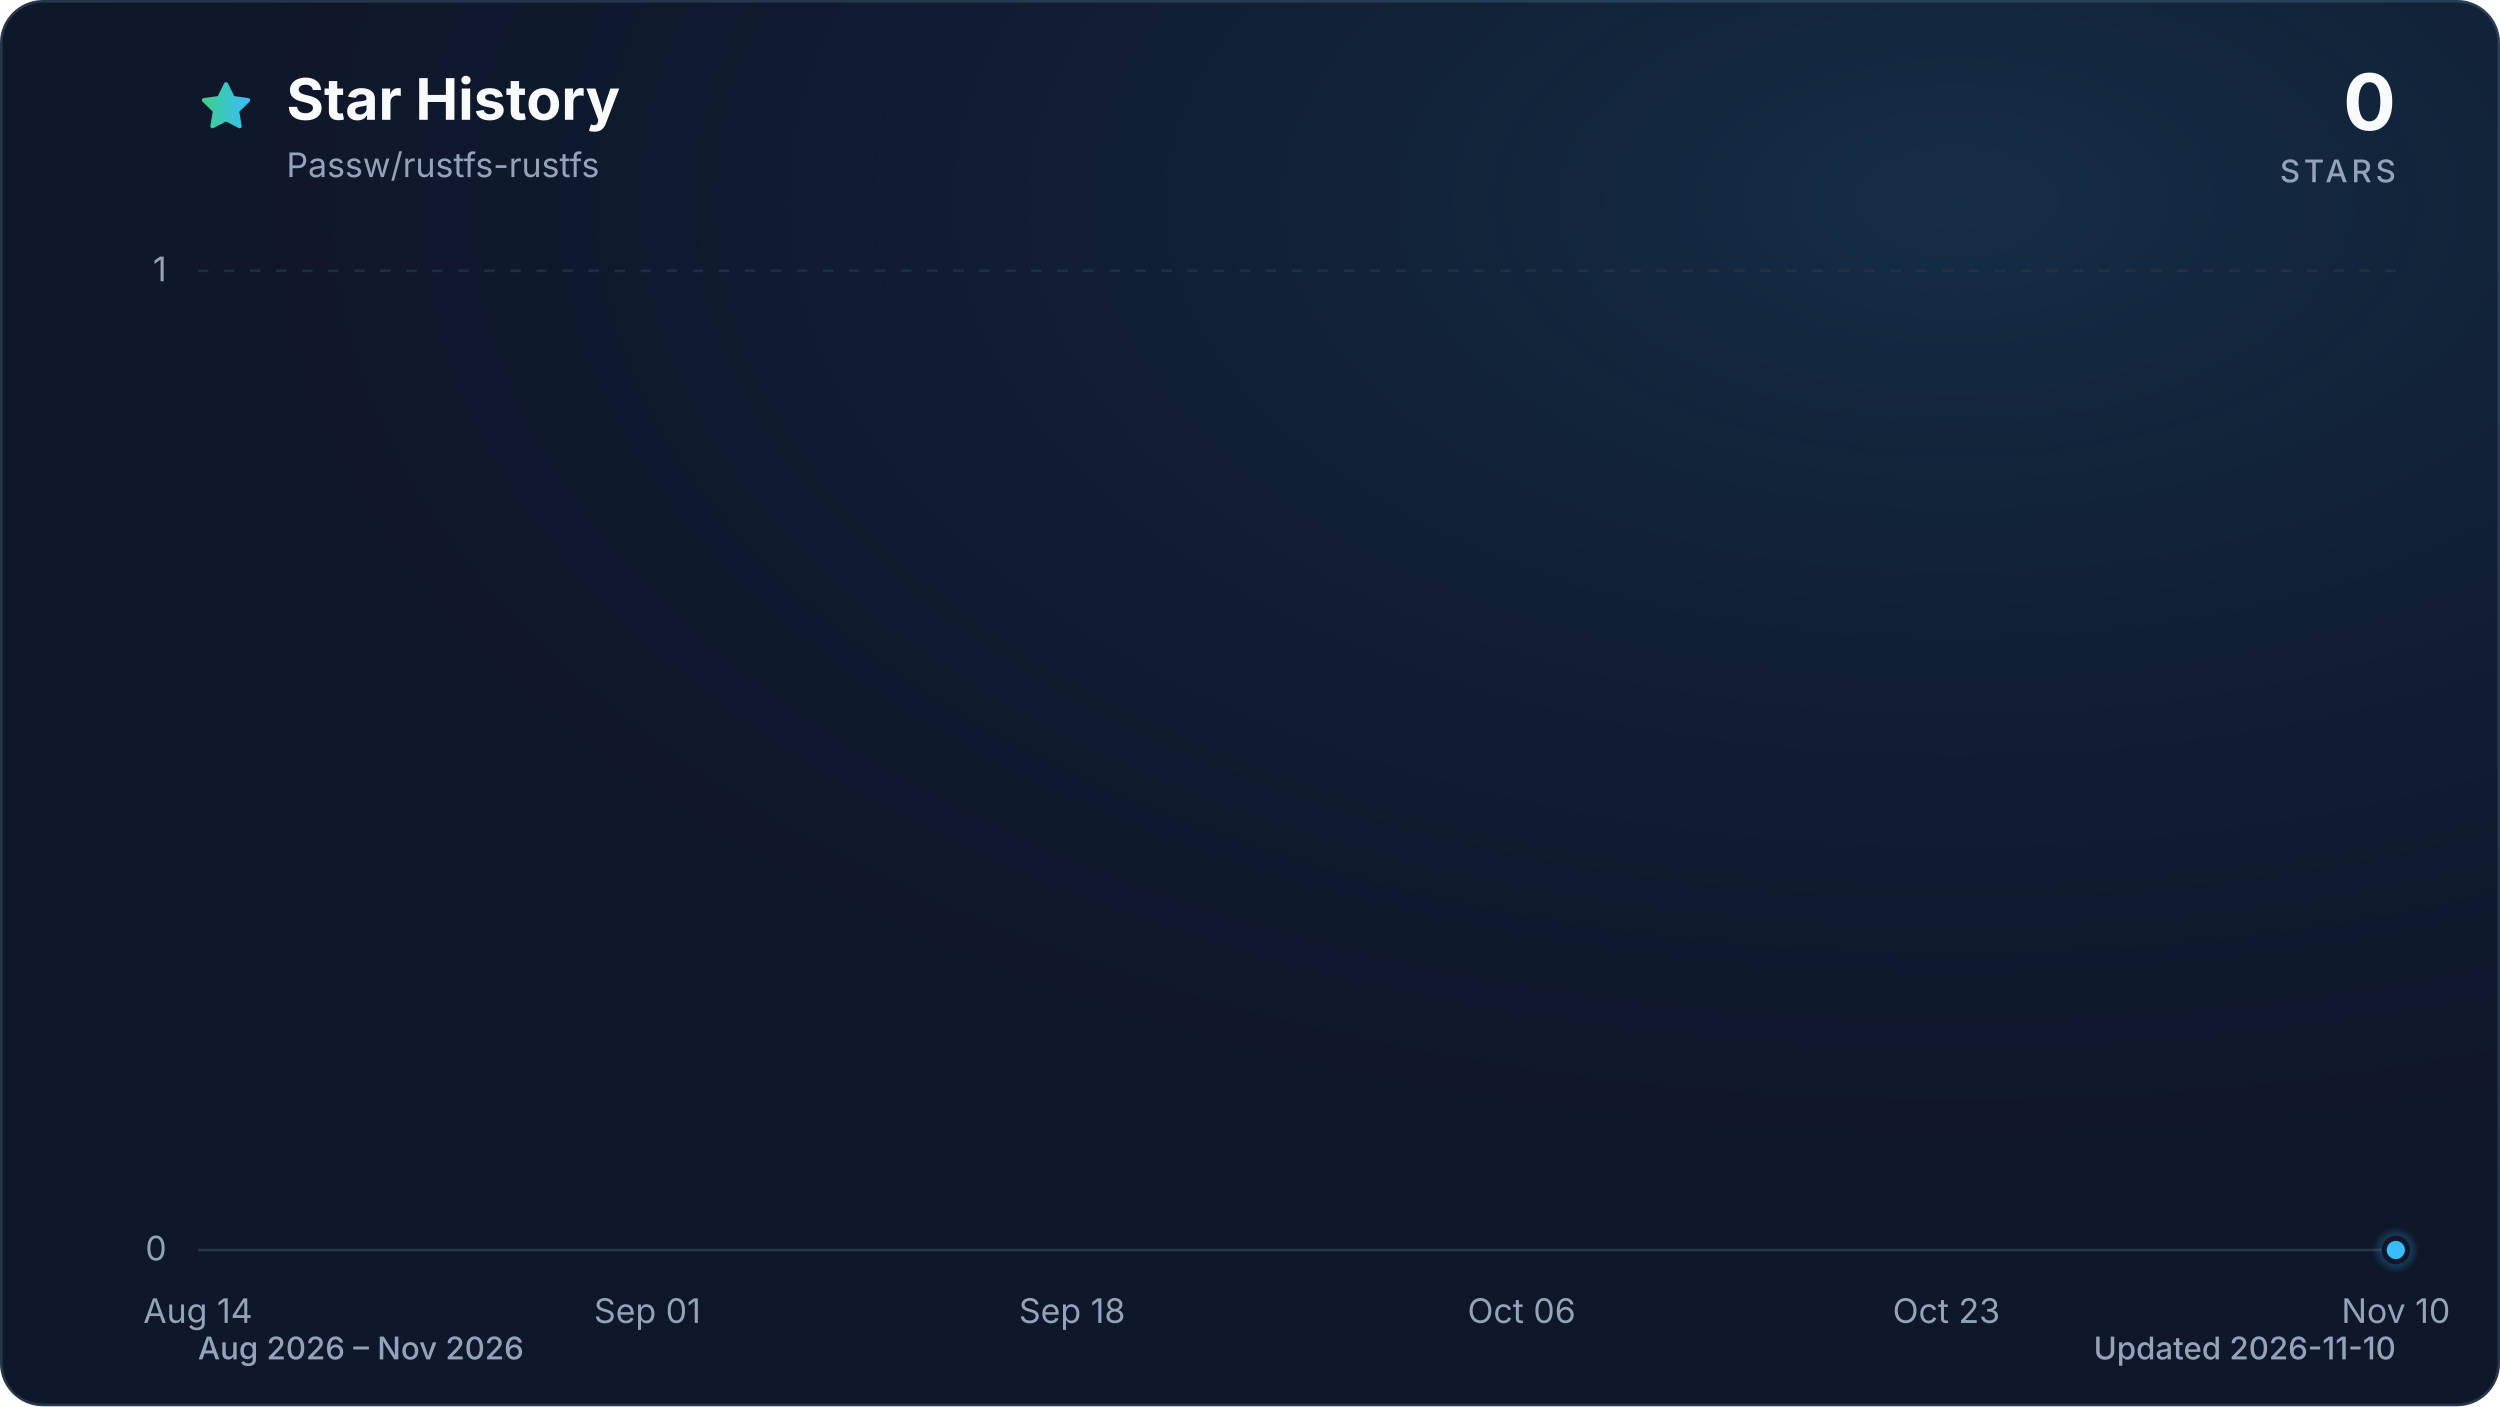
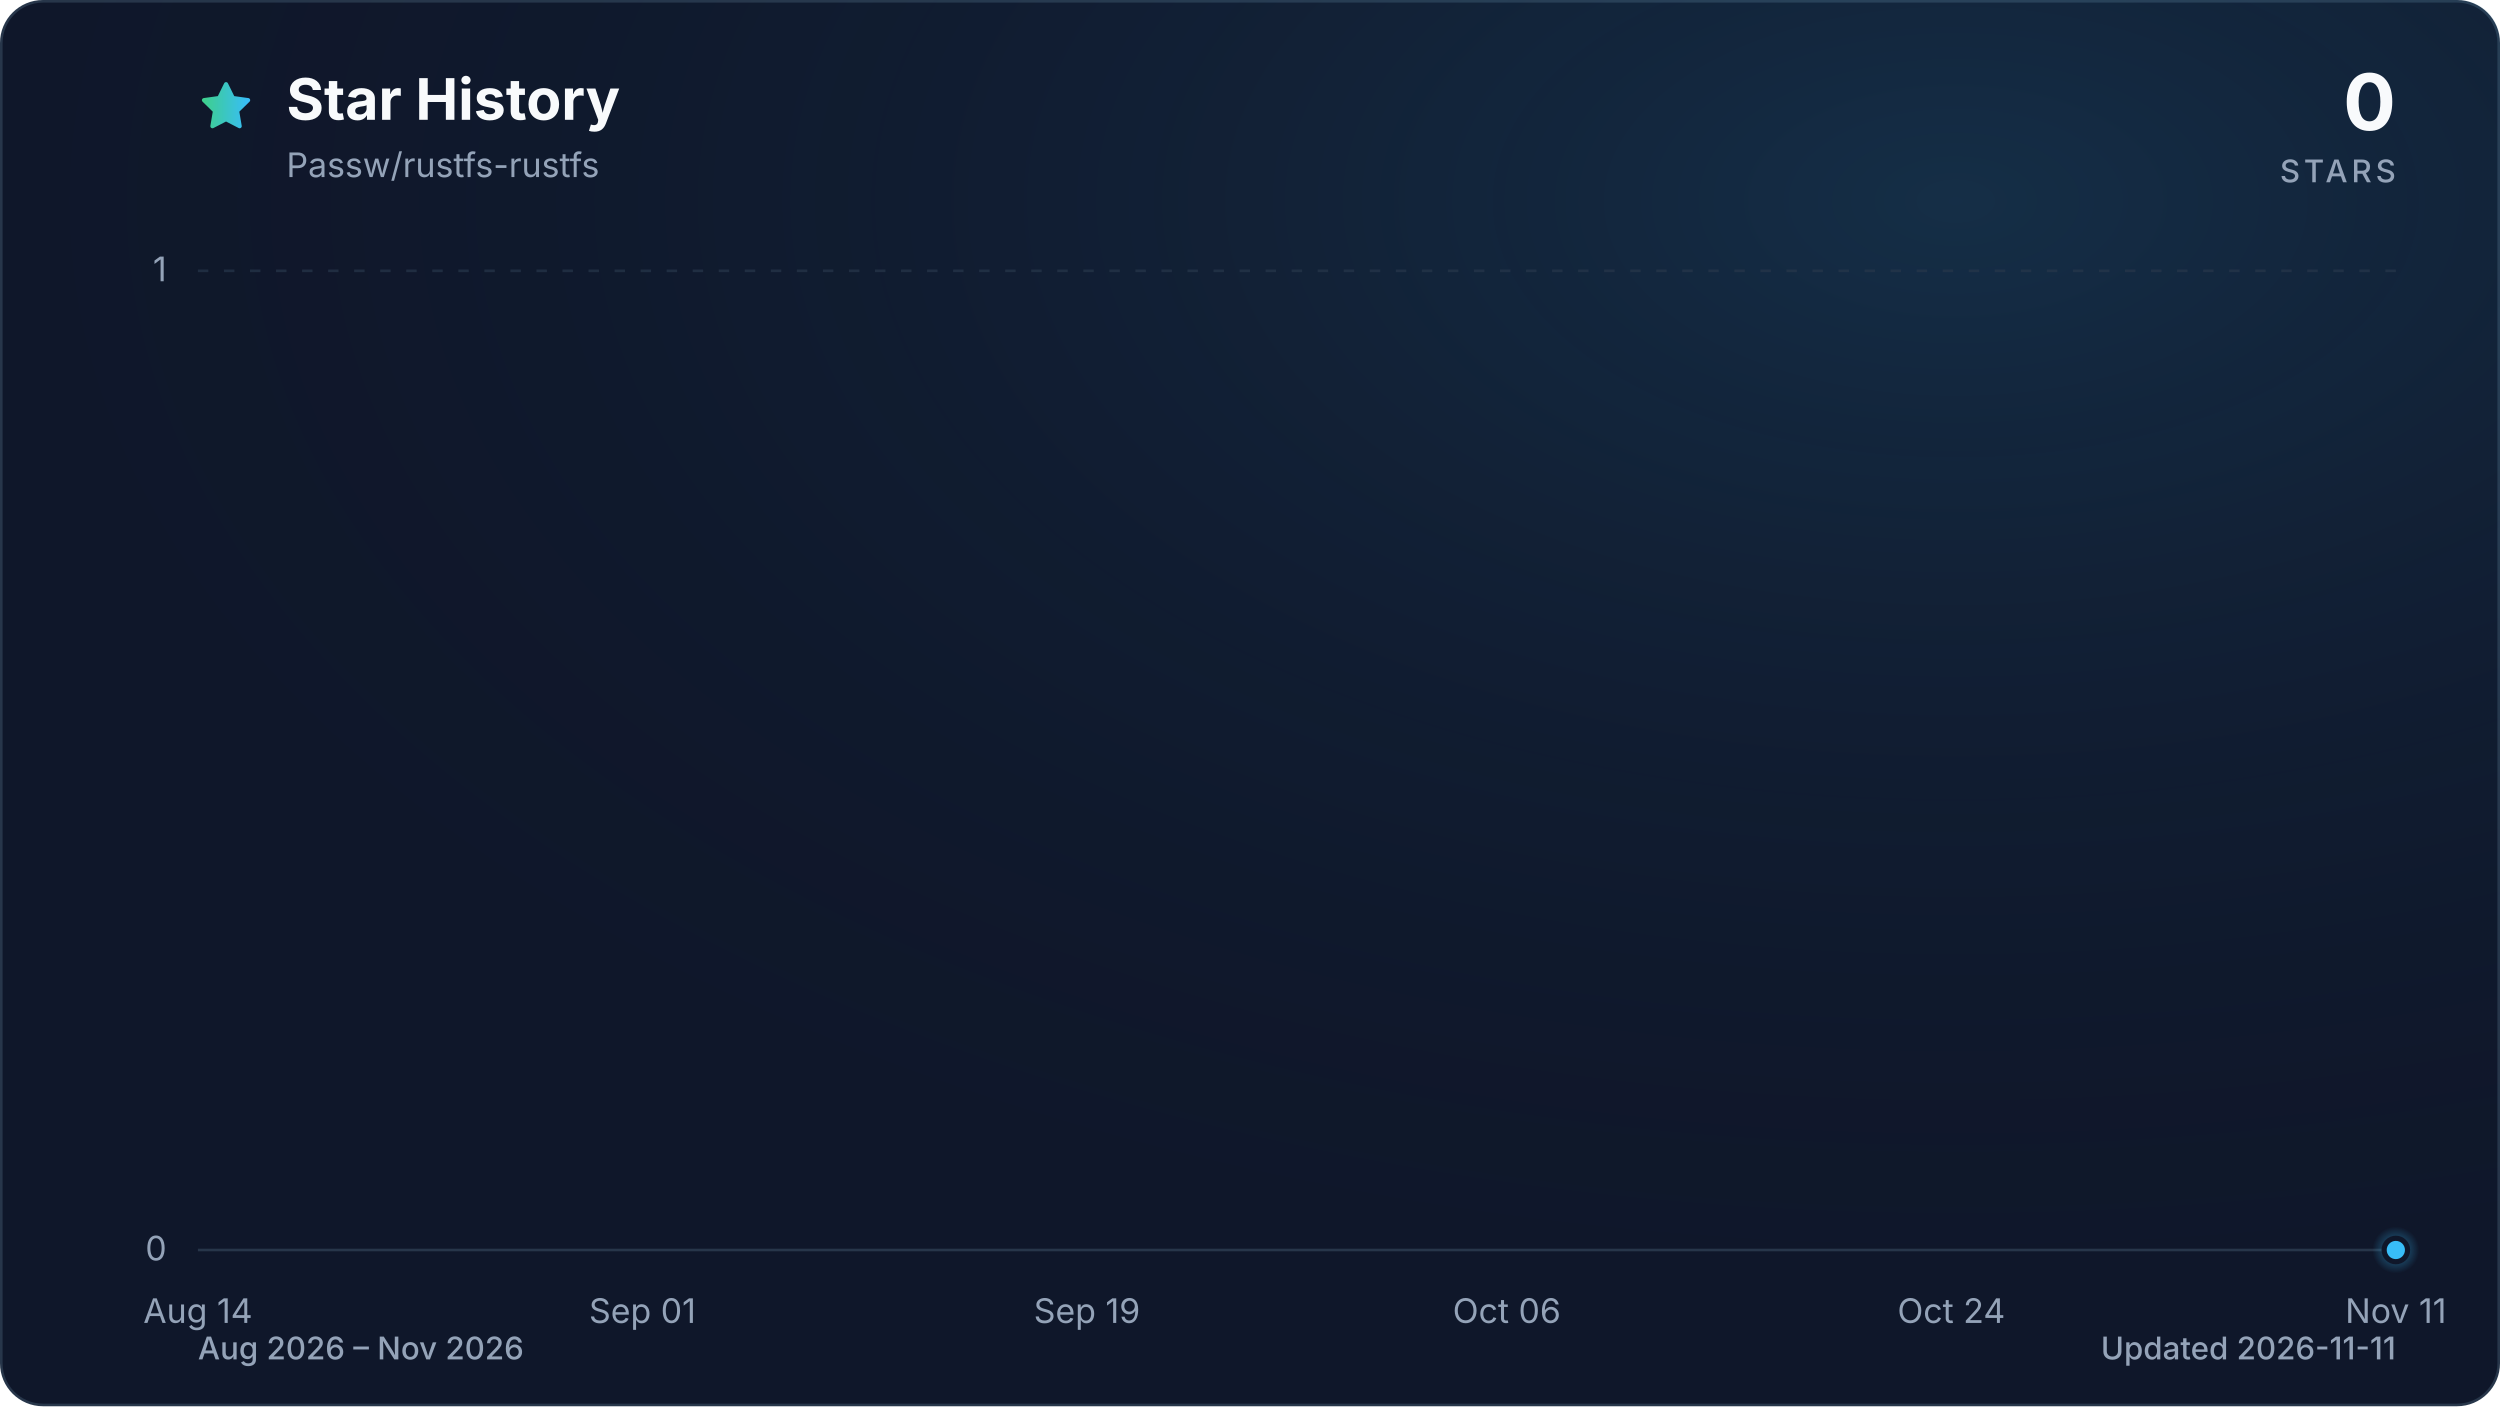
<svg xmlns="http://www.w3.org/2000/svg" viewBox="0 0 960 540" role="img" aria-labelledby="title description" data-style="gradient" data-variant="glow" data-animated="true">
  <defs>
    <linearGradient id="trend" x1="0" y1="0" x2="1" y2="0">
      <stop offset="0%" stop-color="#3ecf8e" />
      <stop offset="100%" stop-color="#38bdf8" />
    </linearGradient>
    <linearGradient id="area" x1="0" y1="0" x2="0" y2="1">
      <stop offset="0%" stop-color="#3ecf8e" stop-opacity="0.30" />
      <stop offset="55%" stop-color="#38bdf8" stop-opacity="0.10" />
      <stop offset="100%" stop-color="#38bdf8" stop-opacity="0.01" />
    </linearGradient>
    <radialGradient id="marker-halo" cx="50%" cy="50%" r="50%">
      <stop offset="0%" stop-color="#38bdf8" stop-opacity="0.55" />
      <stop offset="100%" stop-color="#38bdf8" stop-opacity="0" />
    </radialGradient>
    <radialGradient id="surface-glow" cx="78%" cy="14%" r="80%">
      <stop offset="0%" stop-color="#38bdf8" stop-opacity="0.14" />
      <stop offset="100%" stop-color="#0f172a" stop-opacity="0" />
    </radialGradient>
    <filter id="trend-glow" x="-20%" y="-20%" width="140%" height="140%">
      <feGaussianBlur stdDeviation="7" />
    </filter>
  </defs>
  <style>
.trend-enter{transform-box:fill-box;transform-origin:center;animation:trend-enter 520ms cubic-bezier(0.16,1,0.3,1)}
.marker-enter{transform-box:fill-box;transform-origin:center;animation:marker-enter 320ms cubic-bezier(0.16,1,0.3,1) 200ms both}
.marker-pulse{transform-box:fill-box;transform-origin:center;animation:marker-pulse 2.6s ease-out infinite}
@keyframes trend-enter{from{opacity:.35;transform:translateY(10px)}to{opacity:1;transform:translateY(0)}}
@keyframes marker-enter{from{opacity:0;transform:scale(.4)}to{opacity:1;transform:scale(1)}}
@keyframes marker-pulse{0%{opacity:.5;transform:scale(.7)}70%,100%{opacity:0;transform:scale(2.1)}}
@media (prefers-reduced-motion:reduce){.trend-enter,.marker-enter,.marker-pulse{animation:none!important}}
@media (prefers-reduced-motion:reduce){.marker-pulse{opacity:0}}
</style>
  <rect x="0.5" y="0.5" width="959" height="539" fill="#0f172a" stroke="#27364a" stroke-width="1" rx="16" />
  <rect width="960" height="540" fill="url(#surface-glow)" rx="16" />
  <path d="M12 2.6l2.9 5.9 6.5.9-4.7 4.6 1.1 6.5-5.8-3-5.8 3 1.1-6.5-4.7-4.6 6.5-.9L12 2.6Z" transform="translate(76 30) scale(.9)" fill="url(#trend)" stroke="url(#trend)" stroke-width="1.8" stroke-linejoin="round" aria-hidden="true" />
  <text x="110" y="46" fill="#f8fafc" font-family="ui-sans-serif, system-ui, -apple-system, BlinkMacSystemFont, 'Segoe UI', sans-serif" font-size="22" font-weight="700">Star History</text>
  <text x="110" y="68" fill="#94a3b8" font-family="ui-sans-serif, system-ui, -apple-system, BlinkMacSystemFont, 'Segoe UI', sans-serif" font-size="13">Passw/rustfs-rustfs</text>
  <text x="920" y="50" fill="#f8fafc" font-family="ui-sans-serif, system-ui, -apple-system, BlinkMacSystemFont, 'Segoe UI', sans-serif" font-size="30" font-weight="700" text-anchor="end">0</text>
  <text x="920" y="70" fill="#94a3b8" font-family="ui-sans-serif, system-ui, -apple-system, BlinkMacSystemFont, 'Segoe UI', sans-serif" font-size="12" font-weight="500" letter-spacing="1.5" text-anchor="end">STARS</text>
  <line x1="76" y1="480.0" x2="920" y2="480.0" stroke="#27364a" stroke-width="1" stroke-dasharray="0" opacity="1" />
  <text x="64" y="484.0" fill="#94a3b8" font-family="ui-sans-serif, system-ui, -apple-system, BlinkMacSystemFont, 'Segoe UI', sans-serif" font-size="13" text-anchor="end">0</text>
  <line x1="76" y1="104.0" x2="920" y2="104.0" stroke="#27364a" stroke-width="1" stroke-dasharray="4 6" opacity="0.7" />
  <text x="64" y="108.0" fill="#94a3b8" font-family="ui-sans-serif, system-ui, -apple-system, BlinkMacSystemFont, 'Segoe UI', sans-serif" font-size="13" text-anchor="end">1</text>
  <text x="76.0" y="508" fill="#94a3b8" font-family="ui-sans-serif, system-ui, -apple-system, BlinkMacSystemFont, 'Segoe UI', sans-serif" font-size="13" text-anchor="middle">Aug 14</text>
-   <text x="248.6" y="508" fill="#94a3b8" font-family="ui-sans-serif, system-ui, -apple-system, BlinkMacSystemFont, 'Segoe UI', sans-serif" font-size="13" text-anchor="middle">Sep 01</text>
-   <text x="411.7" y="508" fill="#94a3b8" font-family="ui-sans-serif, system-ui, -apple-system, BlinkMacSystemFont, 'Segoe UI', sans-serif" font-size="13" text-anchor="middle">Sep 18</text>
-   <text x="584.3" y="508" fill="#94a3b8" font-family="ui-sans-serif, system-ui, -apple-system, BlinkMacSystemFont, 'Segoe UI', sans-serif" font-size="13" text-anchor="middle">Oct 06</text>
-   <text x="747.4" y="508" fill="#94a3b8" font-family="ui-sans-serif, system-ui, -apple-system, BlinkMacSystemFont, 'Segoe UI', sans-serif" font-size="13" text-anchor="middle">Oct 23</text>
-   <text x="920.0" y="508" fill="#94a3b8" font-family="ui-sans-serif, system-ui, -apple-system, BlinkMacSystemFont, 'Segoe UI', sans-serif" font-size="13" text-anchor="middle">Nov 10</text>
+   <text x="246.7" y="508" fill="#94a3b8" font-family="ui-sans-serif, system-ui, -apple-system, BlinkMacSystemFont, 'Segoe UI', sans-serif" font-size="13" text-anchor="middle">Sep 01</text>
+   <text x="417.4" y="508" fill="#94a3b8" font-family="ui-sans-serif, system-ui, -apple-system, BlinkMacSystemFont, 'Segoe UI', sans-serif" font-size="13" text-anchor="middle">Sep 19</text>
+   <text x="578.6" y="508" fill="#94a3b8" font-family="ui-sans-serif, system-ui, -apple-system, BlinkMacSystemFont, 'Segoe UI', sans-serif" font-size="13" text-anchor="middle">Oct 06</text>
+   <text x="749.3" y="508" fill="#94a3b8" font-family="ui-sans-serif, system-ui, -apple-system, BlinkMacSystemFont, 'Segoe UI', sans-serif" font-size="13" text-anchor="middle">Oct 24</text>
+   <text x="920.0" y="508" fill="#94a3b8" font-family="ui-sans-serif, system-ui, -apple-system, BlinkMacSystemFont, 'Segoe UI', sans-serif" font-size="13" text-anchor="middle">Nov 11</text>
  <g class="trend-enter">
-     <path d="M 76.0 480.0 C 79.2 480.0, 82.4 480.0, 85.6 480.0 C 88.8 480.0, 92.0 480.0, 95.2 480.0 C 98.4 480.0, 101.6 480.0, 104.8 480.0 C 108.0 480.0, 111.2 480.0, 114.4 480.0 C 117.6 480.0, 120.8 480.0, 124.0 480.0 C 127.2 480.0, 130.3 480.0, 133.5 480.0 C 136.7 480.0, 139.9 480.0, 143.1 480.0 C 146.3 480.0, 149.5 480.0, 152.7 480.0 C 155.9 480.0, 159.1 480.0, 162.3 480.0 C 165.5 480.0, 168.7 480.0, 171.9 480.0 C 175.1 480.0, 178.3 480.0, 181.5 480.0 C 184.7 480.0, 187.9 480.0, 191.1 480.0 C 194.3 480.0, 197.5 480.0, 200.7 480.0 C 203.9 480.0, 207.1 480.0, 210.3 480.0 C 213.5 480.0, 216.7 480.0, 219.9 480.0 C 223.1 480.0, 226.3 480.0, 229.5 480.0 C 232.7 480.0, 235.8 480.0, 239.0 480.0 C 242.2 480.0, 245.4 480.0, 248.6 480.0 C 251.8 480.0, 255.0 480.0, 258.2 480.0 C 261.4 480.0, 264.6 480.0, 267.8 480.0 C 271.0 480.0, 274.2 480.0, 277.4 480.0 C 280.6 480.0, 283.8 480.0, 287.0 480.0 C 290.2 480.0, 293.4 480.0, 296.6 480.0 C 299.8 480.0, 303.0 480.0, 306.2 480.0 C 309.4 480.0, 312.6 480.0, 315.8 480.0 C 319.0 480.0, 322.2 480.0, 325.4 480.0 C 328.6 480.0, 331.8 480.0, 335.0 480.0 C 338.2 480.0, 341.3 480.0, 344.5 480.0 C 347.7 480.0, 350.9 480.0, 354.1 480.0 C 357.3 480.0, 360.5 480.0, 363.7 480.0 C 366.9 480.0, 370.1 480.0, 373.3 480.0 C 376.5 480.0, 379.7 480.0, 382.9 480.0 C 386.1 480.0, 389.3 480.0, 392.5 480.0 C 395.7 480.0, 398.9 480.0, 402.1 480.0 C 405.3 480.0, 408.5 480.0, 411.7 480.0 C 414.9 480.0, 418.1 480.0, 421.3 480.0 C 424.5 480.0, 427.7 480.0, 430.9 480.0 C 434.1 480.0, 437.3 480.0, 440.5 480.0 C 443.7 480.0, 446.8 480.0, 450.0 480.0 C 453.2 480.0, 456.4 480.0, 459.6 480.0 C 462.8 480.0, 466.0 480.0, 469.2 480.0 C 472.4 480.0, 475.6 480.0, 478.8 480.0 C 482.0 480.0, 485.2 480.0, 488.4 480.0 C 491.6 480.0, 494.8 480.0, 498.0 480.0 C 501.2 480.0, 504.4 480.0, 507.6 480.0 C 510.8 480.0, 514.0 480.0, 517.2 480.0 C 520.4 480.0, 523.6 480.0, 526.8 480.0 C 530.0 480.0, 533.2 480.0, 536.4 480.0 C 539.6 480.0, 542.8 480.0, 546.0 480.0 C 549.2 480.0, 552.3 480.0, 555.5 480.0 C 558.7 480.0, 561.9 480.0, 565.1 480.0 C 568.3 480.0, 571.5 480.0, 574.7 480.0 C 577.9 480.0, 581.1 480.0, 584.3 480.0 C 587.5 480.0, 590.7 480.0, 593.9 480.0 C 597.1 480.0, 600.3 480.0, 603.5 480.0 C 606.7 480.0, 609.9 480.0, 613.1 480.0 C 616.3 480.0, 619.5 480.0, 622.7 480.0 C 625.9 480.0, 629.1 480.0, 632.3 480.0 C 635.5 480.0, 638.7 480.0, 641.9 480.0 C 645.1 480.0, 648.3 480.0, 651.5 480.0 C 654.7 480.0, 657.8 480.0, 661.0 480.0 C 664.2 480.0, 667.4 480.0, 670.6 480.0 C 673.8 480.0, 677.0 480.0, 680.2 480.0 C 683.4 480.0, 686.6 480.0, 689.8 480.0 C 693.0 480.0, 696.2 480.0, 699.4 480.0 C 702.6 480.0, 705.8 480.0, 709.0 480.0 C 712.2 480.0, 715.4 480.0, 718.6 480.0 C 721.8 480.0, 725.0 480.0, 728.2 480.0 C 731.4 480.0, 734.6 480.0, 737.8 480.0 C 741.0 480.0, 744.2 480.0, 747.4 480.0 C 750.6 480.0, 753.8 480.0, 757.0 480.0 C 760.2 480.0, 763.3 480.0, 766.5 480.0 C 769.7 480.0, 772.9 480.0, 776.1 480.0 C 779.3 480.0, 782.5 480.0, 785.7 480.0 C 788.9 480.0, 792.1 480.0, 795.3 480.0 C 798.5 480.0, 801.7 480.0, 804.9 480.0 C 808.1 480.0, 811.3 480.0, 814.5 480.0 C 817.7 480.0, 820.9 480.0, 824.1 480.0 C 827.3 480.0, 830.5 480.0, 833.7 480.0 C 836.9 480.0, 840.1 480.0, 843.3 480.0 C 846.5 480.0, 849.7 480.0, 852.9 480.0 C 856.1 480.0, 859.3 480.0, 862.5 480.0 C 865.7 480.0, 868.8 480.0, 872.0 480.0 C 875.2 480.0, 878.4 480.0, 881.6 480.0 C 884.8 480.0, 888.0 480.0, 891.2 480.0 C 894.4 480.0, 897.6 480.0, 900.8 480.0 C 904.0 480.0, 907.2 480.0, 910.4 480.0 C 913.6 480.0, 916.8 480.0, 920.0 480.0 L 920.0 480.0 L 76.0 480.0 Z" fill="url(#area)" />
-     <path d="M 76.0 480.0 C 79.2 480.0, 82.4 480.0, 85.6 480.0 C 88.8 480.0, 92.0 480.0, 95.2 480.0 C 98.4 480.0, 101.6 480.0, 104.8 480.0 C 108.0 480.0, 111.2 480.0, 114.4 480.0 C 117.6 480.0, 120.8 480.0, 124.0 480.0 C 127.2 480.0, 130.3 480.0, 133.5 480.0 C 136.7 480.0, 139.9 480.0, 143.1 480.0 C 146.3 480.0, 149.5 480.0, 152.7 480.0 C 155.9 480.0, 159.1 480.0, 162.3 480.0 C 165.5 480.0, 168.7 480.0, 171.9 480.0 C 175.1 480.0, 178.3 480.0, 181.5 480.0 C 184.7 480.0, 187.9 480.0, 191.1 480.0 C 194.3 480.0, 197.5 480.0, 200.7 480.0 C 203.9 480.0, 207.1 480.0, 210.3 480.0 C 213.5 480.0, 216.7 480.0, 219.9 480.0 C 223.1 480.0, 226.3 480.0, 229.5 480.0 C 232.7 480.0, 235.8 480.0, 239.0 480.0 C 242.2 480.0, 245.4 480.0, 248.6 480.0 C 251.8 480.0, 255.0 480.0, 258.2 480.0 C 261.4 480.0, 264.6 480.0, 267.8 480.0 C 271.0 480.0, 274.2 480.0, 277.4 480.0 C 280.6 480.0, 283.8 480.0, 287.0 480.0 C 290.2 480.0, 293.4 480.0, 296.6 480.0 C 299.8 480.0, 303.0 480.0, 306.2 480.0 C 309.4 480.0, 312.6 480.0, 315.8 480.0 C 319.0 480.0, 322.2 480.0, 325.4 480.0 C 328.6 480.0, 331.8 480.0, 335.0 480.0 C 338.2 480.0, 341.3 480.0, 344.5 480.0 C 347.7 480.0, 350.9 480.0, 354.1 480.0 C 357.3 480.0, 360.5 480.0, 363.7 480.0 C 366.9 480.0, 370.1 480.0, 373.3 480.0 C 376.5 480.0, 379.7 480.0, 382.9 480.0 C 386.1 480.0, 389.3 480.0, 392.5 480.0 C 395.7 480.0, 398.9 480.0, 402.1 480.0 C 405.3 480.0, 408.5 480.0, 411.7 480.0 C 414.9 480.0, 418.1 480.0, 421.3 480.0 C 424.5 480.0, 427.7 480.0, 430.9 480.0 C 434.1 480.0, 437.3 480.0, 440.5 480.0 C 443.7 480.0, 446.8 480.0, 450.0 480.0 C 453.2 480.0, 456.4 480.0, 459.6 480.0 C 462.8 480.0, 466.0 480.0, 469.2 480.0 C 472.4 480.0, 475.6 480.0, 478.8 480.0 C 482.0 480.0, 485.2 480.0, 488.4 480.0 C 491.6 480.0, 494.8 480.0, 498.0 480.0 C 501.2 480.0, 504.4 480.0, 507.6 480.0 C 510.8 480.0, 514.0 480.0, 517.2 480.0 C 520.4 480.0, 523.6 480.0, 526.8 480.0 C 530.0 480.0, 533.2 480.0, 536.4 480.0 C 539.6 480.0, 542.8 480.0, 546.0 480.0 C 549.2 480.0, 552.3 480.0, 555.5 480.0 C 558.7 480.0, 561.9 480.0, 565.1 480.0 C 568.3 480.0, 571.5 480.0, 574.7 480.0 C 577.9 480.0, 581.1 480.0, 584.3 480.0 C 587.5 480.0, 590.7 480.0, 593.9 480.0 C 597.1 480.0, 600.3 480.0, 603.5 480.0 C 606.7 480.0, 609.9 480.0, 613.1 480.0 C 616.3 480.0, 619.5 480.0, 622.7 480.0 C 625.9 480.0, 629.1 480.0, 632.3 480.0 C 635.5 480.0, 638.7 480.0, 641.9 480.0 C 645.1 480.0, 648.3 480.0, 651.5 480.0 C 654.7 480.0, 657.8 480.0, 661.0 480.0 C 664.2 480.0, 667.4 480.0, 670.6 480.0 C 673.8 480.0, 677.0 480.0, 680.2 480.0 C 683.4 480.0, 686.6 480.0, 689.8 480.0 C 693.0 480.0, 696.2 480.0, 699.4 480.0 C 702.6 480.0, 705.8 480.0, 709.0 480.0 C 712.2 480.0, 715.4 480.0, 718.6 480.0 C 721.8 480.0, 725.0 480.0, 728.2 480.0 C 731.4 480.0, 734.6 480.0, 737.8 480.0 C 741.0 480.0, 744.2 480.0, 747.4 480.0 C 750.6 480.0, 753.8 480.0, 757.0 480.0 C 760.2 480.0, 763.3 480.0, 766.5 480.0 C 769.7 480.0, 772.9 480.0, 776.1 480.0 C 779.3 480.0, 782.5 480.0, 785.7 480.0 C 788.9 480.0, 792.1 480.0, 795.3 480.0 C 798.5 480.0, 801.7 480.0, 804.9 480.0 C 808.1 480.0, 811.3 480.0, 814.5 480.0 C 817.7 480.0, 820.9 480.0, 824.1 480.0 C 827.3 480.0, 830.5 480.0, 833.7 480.0 C 836.9 480.0, 840.1 480.0, 843.3 480.0 C 846.5 480.0, 849.7 480.0, 852.9 480.0 C 856.1 480.0, 859.3 480.0, 862.5 480.0 C 865.7 480.0, 868.8 480.0, 872.0 480.0 C 875.2 480.0, 878.4 480.0, 881.6 480.0 C 884.8 480.0, 888.0 480.0, 891.2 480.0 C 894.4 480.0, 897.6 480.0, 900.8 480.0 C 904.0 480.0, 907.2 480.0, 910.4 480.0 C 913.6 480.0, 916.8 480.0, 920.0 480.0" fill="none" stroke="url(#trend)" stroke-width="12" stroke-linecap="round" stroke-linejoin="round" opacity="0.16" filter="url(#trend-glow)" />
-     <path d="M 76.0 480.0 C 79.2 480.0, 82.4 480.0, 85.6 480.0 C 88.8 480.0, 92.0 480.0, 95.2 480.0 C 98.4 480.0, 101.6 480.0, 104.8 480.0 C 108.0 480.0, 111.2 480.0, 114.4 480.0 C 117.6 480.0, 120.8 480.0, 124.0 480.0 C 127.2 480.0, 130.3 480.0, 133.5 480.0 C 136.7 480.0, 139.9 480.0, 143.1 480.0 C 146.3 480.0, 149.5 480.0, 152.7 480.0 C 155.9 480.0, 159.1 480.0, 162.3 480.0 C 165.5 480.0, 168.7 480.0, 171.9 480.0 C 175.1 480.0, 178.3 480.0, 181.5 480.0 C 184.7 480.0, 187.9 480.0, 191.1 480.0 C 194.3 480.0, 197.5 480.0, 200.7 480.0 C 203.9 480.0, 207.1 480.0, 210.3 480.0 C 213.5 480.0, 216.7 480.0, 219.9 480.0 C 223.1 480.0, 226.3 480.0, 229.5 480.0 C 232.7 480.0, 235.8 480.0, 239.0 480.0 C 242.2 480.0, 245.4 480.0, 248.6 480.0 C 251.8 480.0, 255.0 480.0, 258.2 480.0 C 261.4 480.0, 264.6 480.0, 267.8 480.0 C 271.0 480.0, 274.2 480.0, 277.4 480.0 C 280.6 480.0, 283.8 480.0, 287.0 480.0 C 290.2 480.0, 293.4 480.0, 296.6 480.0 C 299.8 480.0, 303.0 480.0, 306.2 480.0 C 309.4 480.0, 312.6 480.0, 315.8 480.0 C 319.0 480.0, 322.2 480.0, 325.4 480.0 C 328.6 480.0, 331.8 480.0, 335.0 480.0 C 338.2 480.0, 341.3 480.0, 344.5 480.0 C 347.7 480.0, 350.9 480.0, 354.1 480.0 C 357.3 480.0, 360.5 480.0, 363.7 480.0 C 366.9 480.0, 370.1 480.0, 373.3 480.0 C 376.5 480.0, 379.7 480.0, 382.9 480.0 C 386.1 480.0, 389.3 480.0, 392.5 480.0 C 395.7 480.0, 398.9 480.0, 402.1 480.0 C 405.3 480.0, 408.5 480.0, 411.7 480.0 C 414.9 480.0, 418.1 480.0, 421.3 480.0 C 424.5 480.0, 427.7 480.0, 430.9 480.0 C 434.1 480.0, 437.3 480.0, 440.5 480.0 C 443.7 480.0, 446.8 480.0, 450.0 480.0 C 453.2 480.0, 456.4 480.0, 459.6 480.0 C 462.8 480.0, 466.0 480.0, 469.2 480.0 C 472.4 480.0, 475.6 480.0, 478.8 480.0 C 482.0 480.0, 485.2 480.0, 488.4 480.0 C 491.6 480.0, 494.8 480.0, 498.0 480.0 C 501.2 480.0, 504.4 480.0, 507.6 480.0 C 510.8 480.0, 514.0 480.0, 517.2 480.0 C 520.4 480.0, 523.6 480.0, 526.8 480.0 C 530.0 480.0, 533.2 480.0, 536.4 480.0 C 539.6 480.0, 542.8 480.0, 546.0 480.0 C 549.2 480.0, 552.3 480.0, 555.5 480.0 C 558.7 480.0, 561.9 480.0, 565.1 480.0 C 568.3 480.0, 571.5 480.0, 574.7 480.0 C 577.9 480.0, 581.1 480.0, 584.3 480.0 C 587.5 480.0, 590.7 480.0, 593.9 480.0 C 597.1 480.0, 600.3 480.0, 603.5 480.0 C 606.7 480.0, 609.9 480.0, 613.1 480.0 C 616.3 480.0, 619.5 480.0, 622.7 480.0 C 625.9 480.0, 629.1 480.0, 632.3 480.0 C 635.5 480.0, 638.7 480.0, 641.9 480.0 C 645.1 480.0, 648.3 480.0, 651.5 480.0 C 654.7 480.0, 657.8 480.0, 661.0 480.0 C 664.2 480.0, 667.4 480.0, 670.6 480.0 C 673.8 480.0, 677.0 480.0, 680.2 480.0 C 683.4 480.0, 686.6 480.0, 689.8 480.0 C 693.0 480.0, 696.2 480.0, 699.4 480.0 C 702.6 480.0, 705.8 480.0, 709.0 480.0 C 712.2 480.0, 715.4 480.0, 718.6 480.0 C 721.8 480.0, 725.0 480.0, 728.2 480.0 C 731.4 480.0, 734.6 480.0, 737.8 480.0 C 741.0 480.0, 744.2 480.0, 747.4 480.0 C 750.6 480.0, 753.8 480.0, 757.0 480.0 C 760.2 480.0, 763.3 480.0, 766.5 480.0 C 769.7 480.0, 772.9 480.0, 776.1 480.0 C 779.3 480.0, 782.5 480.0, 785.7 480.0 C 788.9 480.0, 792.1 480.0, 795.3 480.0 C 798.5 480.0, 801.7 480.0, 804.9 480.0 C 808.1 480.0, 811.3 480.0, 814.5 480.0 C 817.7 480.0, 820.9 480.0, 824.1 480.0 C 827.3 480.0, 830.5 480.0, 833.7 480.0 C 836.9 480.0, 840.1 480.0, 843.3 480.0 C 846.5 480.0, 849.7 480.0, 852.9 480.0 C 856.1 480.0, 859.3 480.0, 862.5 480.0 C 865.7 480.0, 868.8 480.0, 872.0 480.0 C 875.2 480.0, 878.4 480.0, 881.6 480.0 C 884.8 480.0, 888.0 480.0, 891.2 480.0 C 894.4 480.0, 897.6 480.0, 900.8 480.0 C 904.0 480.0, 907.2 480.0, 910.4 480.0 C 913.6 480.0, 916.8 480.0, 920.0 480.0" fill="none" stroke="url(#trend)" stroke-width="3" stroke-linecap="round" stroke-linejoin="round" />
+     <path d="M 76.0 480.0 C 79.2 480.0, 82.3 480.0, 85.5 480.0 C 88.6 480.0, 91.8 480.0, 95.0 480.0 C 98.1 480.0, 101.3 480.0, 104.4 480.0 C 107.6 480.0, 110.8 480.0, 113.9 480.0 C 117.1 480.0, 120.3 480.0, 123.4 480.0 C 126.6 480.0, 129.7 480.0, 132.9 480.0 C 136.1 480.0, 139.2 480.0, 142.4 480.0 C 145.5 480.0, 148.7 480.0, 151.9 480.0 C 155.0 480.0, 158.2 480.0, 161.3 480.0 C 164.5 480.0, 167.7 480.0, 170.8 480.0 C 174.0 480.0, 177.2 480.0, 180.3 480.0 C 183.5 480.0, 186.6 480.0, 189.8 480.0 C 193.0 480.0, 196.1 480.0, 199.3 480.0 C 202.4 480.0, 205.6 480.0, 208.8 480.0 C 211.9 480.0, 215.1 480.0, 218.2 480.0 C 221.4 480.0, 224.6 480.0, 227.7 480.0 C 230.9 480.0, 234.1 480.0, 237.2 480.0 C 240.4 480.0, 243.5 480.0, 246.7 480.0 C 249.9 480.0, 253.0 480.0, 256.2 480.0 C 259.3 480.0, 262.5 480.0, 265.7 480.0 C 268.8 480.0, 272.0 480.0, 275.1 480.0 C 278.3 480.0, 281.5 480.0, 284.6 480.0 C 287.8 480.0, 291.0 480.0, 294.1 480.0 C 297.3 480.0, 300.4 480.0, 303.6 480.0 C 306.8 480.0, 309.9 480.0, 313.1 480.0 C 316.2 480.0, 319.4 480.0, 322.6 480.0 C 325.7 480.0, 328.9 480.0, 332.0 480.0 C 335.2 480.0, 338.4 480.0, 341.5 480.0 C 344.7 480.0, 347.9 480.0, 351.0 480.0 C 354.2 480.0, 357.3 480.0, 360.5 480.0 C 363.7 480.0, 366.8 480.0, 370.0 480.0 C 373.1 480.0, 376.3 480.0, 379.5 480.0 C 382.6 480.0, 385.8 480.0, 388.9 480.0 C 392.1 480.0, 395.3 480.0, 398.4 480.0 C 401.6 480.0, 404.7 480.0, 407.9 480.0 C 411.1 480.0, 414.2 480.0, 417.4 480.0 C 420.6 480.0, 423.7 480.0, 426.9 480.0 C 430.0 480.0, 433.2 480.0, 436.4 480.0 C 439.5 480.0, 442.7 480.0, 445.8 480.0 C 449.0 480.0, 452.2 480.0, 455.3 480.0 C 458.5 480.0, 461.6 480.0, 464.8 480.0 C 468.0 480.0, 471.1 480.0, 474.3 480.0 C 477.5 480.0, 480.6 480.0, 483.8 480.0 C 486.9 480.0, 490.1 480.0, 493.3 480.0 C 496.4 480.0, 499.6 480.0, 502.7 480.0 C 505.9 480.0, 509.1 480.0, 512.2 480.0 C 515.4 480.0, 518.5 480.0, 521.7 480.0 C 524.9 480.0, 528.0 480.0, 531.2 480.0 C 534.4 480.0, 537.5 480.0, 540.7 480.0 C 543.8 480.0, 547.0 480.0, 550.2 480.0 C 553.3 480.0, 556.5 480.0, 559.6 480.0 C 562.8 480.0, 566.0 480.0, 569.1 480.0 C 572.3 480.0, 575.4 480.0, 578.6 480.0 C 581.8 480.0, 584.9 480.0, 588.1 480.0 C 591.3 480.0, 594.4 480.0, 597.6 480.0 C 600.7 480.0, 603.9 480.0, 607.1 480.0 C 610.2 480.0, 613.4 480.0, 616.5 480.0 C 619.7 480.0, 622.9 480.0, 626.0 480.0 C 629.2 480.0, 632.3 480.0, 635.5 480.0 C 638.7 480.0, 641.8 480.0, 645.0 480.0 C 648.1 480.0, 651.3 480.0, 654.5 480.0 C 657.6 480.0, 660.8 480.0, 664.0 480.0 C 667.1 480.0, 670.3 480.0, 673.4 480.0 C 676.6 480.0, 679.8 480.0, 682.9 480.0 C 686.1 480.0, 689.2 480.0, 692.4 480.0 C 695.6 480.0, 698.7 480.0, 701.9 480.0 C 705.0 480.0, 708.2 480.0, 711.4 480.0 C 714.5 480.0, 717.7 480.0, 720.9 480.0 C 724.0 480.0, 727.2 480.0, 730.3 480.0 C 733.5 480.0, 736.7 480.0, 739.8 480.0 C 743.0 480.0, 746.1 480.0, 749.3 480.0 C 752.5 480.0, 755.6 480.0, 758.8 480.0 C 761.9 480.0, 765.1 480.0, 768.3 480.0 C 771.4 480.0, 774.6 480.0, 777.8 480.0 C 780.9 480.0, 784.1 480.0, 787.2 480.0 C 790.4 480.0, 793.6 480.0, 796.7 480.0 C 799.9 480.0, 803.0 480.0, 806.2 480.0 C 809.4 480.0, 812.5 480.0, 815.7 480.0 C 818.8 480.0, 822.0 480.0, 825.2 480.0 C 828.3 480.0, 831.5 480.0, 834.7 480.0 C 837.8 480.0, 841.0 480.0, 844.1 480.0 C 847.3 480.0, 850.5 480.0, 853.6 480.0 C 856.8 480.0, 859.9 480.0, 863.1 480.0 C 866.3 480.0, 869.4 480.0, 872.6 480.0 C 875.7 480.0, 878.9 480.0, 882.1 480.0 C 885.2 480.0, 888.4 480.0, 891.6 480.0 C 894.7 480.0, 897.9 480.0, 901.0 480.0 C 904.2 480.0, 907.4 480.0, 910.5 480.0 C 913.7 480.0, 916.8 480.0, 920.0 480.0 L 920.0 480.0 L 76.0 480.0 Z" fill="url(#area)" />
+     <path d="M 76.0 480.0 C 79.2 480.0, 82.3 480.0, 85.5 480.0 C 88.6 480.0, 91.8 480.0, 95.0 480.0 C 98.1 480.0, 101.3 480.0, 104.4 480.0 C 107.6 480.0, 110.8 480.0, 113.9 480.0 C 117.1 480.0, 120.3 480.0, 123.4 480.0 C 126.6 480.0, 129.7 480.0, 132.9 480.0 C 136.1 480.0, 139.2 480.0, 142.4 480.0 C 145.5 480.0, 148.7 480.0, 151.9 480.0 C 155.0 480.0, 158.2 480.0, 161.3 480.0 C 164.5 480.0, 167.7 480.0, 170.8 480.0 C 174.0 480.0, 177.2 480.0, 180.3 480.0 C 183.5 480.0, 186.6 480.0, 189.8 480.0 C 193.0 480.0, 196.1 480.0, 199.3 480.0 C 202.4 480.0, 205.6 480.0, 208.8 480.0 C 211.9 480.0, 215.1 480.0, 218.2 480.0 C 221.4 480.0, 224.6 480.0, 227.7 480.0 C 230.9 480.0, 234.1 480.0, 237.2 480.0 C 240.4 480.0, 243.5 480.0, 246.7 480.0 C 249.9 480.0, 253.0 480.0, 256.2 480.0 C 259.3 480.0, 262.5 480.0, 265.7 480.0 C 268.8 480.0, 272.0 480.0, 275.1 480.0 C 278.3 480.0, 281.5 480.0, 284.6 480.0 C 287.8 480.0, 291.0 480.0, 294.1 480.0 C 297.3 480.0, 300.4 480.0, 303.6 480.0 C 306.8 480.0, 309.9 480.0, 313.1 480.0 C 316.2 480.0, 319.4 480.0, 322.6 480.0 C 325.7 480.0, 328.9 480.0, 332.0 480.0 C 335.2 480.0, 338.4 480.0, 341.5 480.0 C 344.7 480.0, 347.9 480.0, 351.0 480.0 C 354.2 480.0, 357.3 480.0, 360.5 480.0 C 363.7 480.0, 366.8 480.0, 370.0 480.0 C 373.1 480.0, 376.3 480.0, 379.5 480.0 C 382.6 480.0, 385.8 480.0, 388.9 480.0 C 392.1 480.0, 395.3 480.0, 398.4 480.0 C 401.6 480.0, 404.7 480.0, 407.9 480.0 C 411.1 480.0, 414.2 480.0, 417.4 480.0 C 420.6 480.0, 423.7 480.0, 426.9 480.0 C 430.0 480.0, 433.2 480.0, 436.4 480.0 C 439.5 480.0, 442.7 480.0, 445.8 480.0 C 449.0 480.0, 452.2 480.0, 455.3 480.0 C 458.5 480.0, 461.6 480.0, 464.8 480.0 C 468.0 480.0, 471.1 480.0, 474.3 480.0 C 477.5 480.0, 480.6 480.0, 483.8 480.0 C 486.9 480.0, 490.1 480.0, 493.3 480.0 C 496.4 480.0, 499.6 480.0, 502.7 480.0 C 505.9 480.0, 509.1 480.0, 512.2 480.0 C 515.4 480.0, 518.5 480.0, 521.7 480.0 C 524.9 480.0, 528.0 480.0, 531.2 480.0 C 534.4 480.0, 537.5 480.0, 540.7 480.0 C 543.8 480.0, 547.0 480.0, 550.2 480.0 C 553.3 480.0, 556.5 480.0, 559.6 480.0 C 562.8 480.0, 566.0 480.0, 569.1 480.0 C 572.3 480.0, 575.4 480.0, 578.6 480.0 C 581.8 480.0, 584.9 480.0, 588.1 480.0 C 591.3 480.0, 594.4 480.0, 597.6 480.0 C 600.7 480.0, 603.9 480.0, 607.1 480.0 C 610.2 480.0, 613.4 480.0, 616.5 480.0 C 619.7 480.0, 622.9 480.0, 626.0 480.0 C 629.2 480.0, 632.3 480.0, 635.5 480.0 C 638.7 480.0, 641.8 480.0, 645.0 480.0 C 648.1 480.0, 651.3 480.0, 654.5 480.0 C 657.6 480.0, 660.8 480.0, 664.0 480.0 C 667.1 480.0, 670.3 480.0, 673.4 480.0 C 676.6 480.0, 679.8 480.0, 682.9 480.0 C 686.1 480.0, 689.2 480.0, 692.4 480.0 C 695.6 480.0, 698.7 480.0, 701.9 480.0 C 705.0 480.0, 708.2 480.0, 711.4 480.0 C 714.5 480.0, 717.7 480.0, 720.9 480.0 C 724.0 480.0, 727.2 480.0, 730.3 480.0 C 733.5 480.0, 736.7 480.0, 739.8 480.0 C 743.0 480.0, 746.1 480.0, 749.3 480.0 C 752.5 480.0, 755.6 480.0, 758.8 480.0 C 761.9 480.0, 765.1 480.0, 768.3 480.0 C 771.4 480.0, 774.6 480.0, 777.8 480.0 C 780.9 480.0, 784.1 480.0, 787.2 480.0 C 790.4 480.0, 793.6 480.0, 796.7 480.0 C 799.9 480.0, 803.0 480.0, 806.2 480.0 C 809.4 480.0, 812.5 480.0, 815.7 480.0 C 818.8 480.0, 822.0 480.0, 825.2 480.0 C 828.3 480.0, 831.5 480.0, 834.7 480.0 C 837.8 480.0, 841.0 480.0, 844.1 480.0 C 847.3 480.0, 850.5 480.0, 853.6 480.0 C 856.8 480.0, 859.9 480.0, 863.1 480.0 C 866.3 480.0, 869.4 480.0, 872.6 480.0 C 875.7 480.0, 878.9 480.0, 882.1 480.0 C 885.2 480.0, 888.4 480.0, 891.6 480.0 C 894.7 480.0, 897.9 480.0, 901.0 480.0 C 904.2 480.0, 907.4 480.0, 910.5 480.0 C 913.7 480.0, 916.8 480.0, 920.0 480.0" fill="none" stroke="url(#trend)" stroke-width="12" stroke-linecap="round" stroke-linejoin="round" opacity="0.16" filter="url(#trend-glow)" />
+     <path d="M 76.0 480.0 C 79.2 480.0, 82.3 480.0, 85.5 480.0 C 88.6 480.0, 91.8 480.0, 95.0 480.0 C 98.1 480.0, 101.3 480.0, 104.4 480.0 C 107.6 480.0, 110.8 480.0, 113.9 480.0 C 117.1 480.0, 120.3 480.0, 123.4 480.0 C 126.6 480.0, 129.7 480.0, 132.9 480.0 C 136.1 480.0, 139.2 480.0, 142.4 480.0 C 145.5 480.0, 148.7 480.0, 151.9 480.0 C 155.0 480.0, 158.2 480.0, 161.3 480.0 C 164.5 480.0, 167.7 480.0, 170.8 480.0 C 174.0 480.0, 177.2 480.0, 180.3 480.0 C 183.5 480.0, 186.6 480.0, 189.8 480.0 C 193.0 480.0, 196.1 480.0, 199.3 480.0 C 202.4 480.0, 205.6 480.0, 208.8 480.0 C 211.9 480.0, 215.1 480.0, 218.2 480.0 C 221.4 480.0, 224.6 480.0, 227.7 480.0 C 230.9 480.0, 234.1 480.0, 237.2 480.0 C 240.4 480.0, 243.5 480.0, 246.7 480.0 C 249.9 480.0, 253.0 480.0, 256.2 480.0 C 259.3 480.0, 262.5 480.0, 265.7 480.0 C 268.8 480.0, 272.0 480.0, 275.1 480.0 C 278.3 480.0, 281.5 480.0, 284.6 480.0 C 287.8 480.0, 291.0 480.0, 294.1 480.0 C 297.3 480.0, 300.4 480.0, 303.6 480.0 C 306.8 480.0, 309.9 480.0, 313.1 480.0 C 316.2 480.0, 319.4 480.0, 322.6 480.0 C 325.7 480.0, 328.9 480.0, 332.0 480.0 C 335.2 480.0, 338.4 480.0, 341.5 480.0 C 344.7 480.0, 347.9 480.0, 351.0 480.0 C 354.2 480.0, 357.3 480.0, 360.5 480.0 C 363.7 480.0, 366.8 480.0, 370.0 480.0 C 373.1 480.0, 376.3 480.0, 379.5 480.0 C 382.6 480.0, 385.8 480.0, 388.9 480.0 C 392.1 480.0, 395.3 480.0, 398.4 480.0 C 401.6 480.0, 404.7 480.0, 407.9 480.0 C 411.1 480.0, 414.2 480.0, 417.4 480.0 C 420.6 480.0, 423.7 480.0, 426.9 480.0 C 430.0 480.0, 433.2 480.0, 436.4 480.0 C 439.5 480.0, 442.7 480.0, 445.8 480.0 C 449.0 480.0, 452.2 480.0, 455.3 480.0 C 458.5 480.0, 461.6 480.0, 464.8 480.0 C 468.0 480.0, 471.1 480.0, 474.3 480.0 C 477.5 480.0, 480.6 480.0, 483.8 480.0 C 486.9 480.0, 490.1 480.0, 493.3 480.0 C 496.4 480.0, 499.6 480.0, 502.7 480.0 C 505.9 480.0, 509.1 480.0, 512.2 480.0 C 515.4 480.0, 518.5 480.0, 521.7 480.0 C 524.9 480.0, 528.0 480.0, 531.2 480.0 C 534.4 480.0, 537.5 480.0, 540.7 480.0 C 543.8 480.0, 547.0 480.0, 550.2 480.0 C 553.3 480.0, 556.5 480.0, 559.6 480.0 C 562.8 480.0, 566.0 480.0, 569.1 480.0 C 572.3 480.0, 575.4 480.0, 578.6 480.0 C 581.8 480.0, 584.9 480.0, 588.1 480.0 C 591.3 480.0, 594.4 480.0, 597.6 480.0 C 600.7 480.0, 603.9 480.0, 607.1 480.0 C 610.2 480.0, 613.4 480.0, 616.5 480.0 C 619.7 480.0, 622.9 480.0, 626.0 480.0 C 629.2 480.0, 632.3 480.0, 635.5 480.0 C 638.7 480.0, 641.8 480.0, 645.0 480.0 C 648.1 480.0, 651.3 480.0, 654.5 480.0 C 657.6 480.0, 660.8 480.0, 664.0 480.0 C 667.1 480.0, 670.3 480.0, 673.4 480.0 C 676.6 480.0, 679.8 480.0, 682.9 480.0 C 686.1 480.0, 689.2 480.0, 692.4 480.0 C 695.6 480.0, 698.7 480.0, 701.9 480.0 C 705.0 480.0, 708.2 480.0, 711.4 480.0 C 714.5 480.0, 717.7 480.0, 720.9 480.0 C 724.0 480.0, 727.2 480.0, 730.3 480.0 C 733.5 480.0, 736.7 480.0, 739.8 480.0 C 743.0 480.0, 746.1 480.0, 749.3 480.0 C 752.5 480.0, 755.6 480.0, 758.8 480.0 C 761.9 480.0, 765.1 480.0, 768.3 480.0 C 771.4 480.0, 774.6 480.0, 777.8 480.0 C 780.9 480.0, 784.1 480.0, 787.2 480.0 C 790.4 480.0, 793.6 480.0, 796.7 480.0 C 799.9 480.0, 803.0 480.0, 806.2 480.0 C 809.4 480.0, 812.5 480.0, 815.7 480.0 C 818.8 480.0, 822.0 480.0, 825.2 480.0 C 828.3 480.0, 831.5 480.0, 834.7 480.0 C 837.8 480.0, 841.0 480.0, 844.1 480.0 C 847.3 480.0, 850.5 480.0, 853.6 480.0 C 856.8 480.0, 859.9 480.0, 863.1 480.0 C 866.3 480.0, 869.4 480.0, 872.6 480.0 C 875.7 480.0, 878.9 480.0, 882.1 480.0 C 885.2 480.0, 888.4 480.0, 891.6 480.0 C 894.7 480.0, 897.9 480.0, 901.0 480.0 C 904.2 480.0, 907.4 480.0, 910.5 480.0 C 913.7 480.0, 916.8 480.0, 920.0 480.0" fill="none" stroke="url(#trend)" stroke-width="3" stroke-linecap="round" stroke-linejoin="round" />
  </g>
  <g class="marker-enter">
    <circle class="marker-pulse" cx="920.0" cy="480.0" r="9" fill="url(#marker-halo)" />
    <circle cx="920.0" cy="480.0" r="4.5" fill="#38bdf8" stroke="#0f172a" stroke-width="2" />
  </g>
  <text x="76" y="522" fill="#94a3b8" font-family="ui-sans-serif, system-ui, -apple-system, BlinkMacSystemFont, 'Segoe UI', sans-serif" font-size="12" font-weight="500">Aug 2026 – Nov 2026</text>
-   <text x="920" y="522" fill="#94a3b8" font-family="ui-sans-serif, system-ui, -apple-system, BlinkMacSystemFont, 'Segoe UI', sans-serif" font-size="12" font-weight="500" text-anchor="end">Updated 2026-11-10</text>
+   <text x="920" y="522" fill="#94a3b8" font-family="ui-sans-serif, system-ui, -apple-system, BlinkMacSystemFont, 'Segoe UI', sans-serif" font-size="12" font-weight="500" text-anchor="end">Updated 2026-11-11</text>
</svg>
